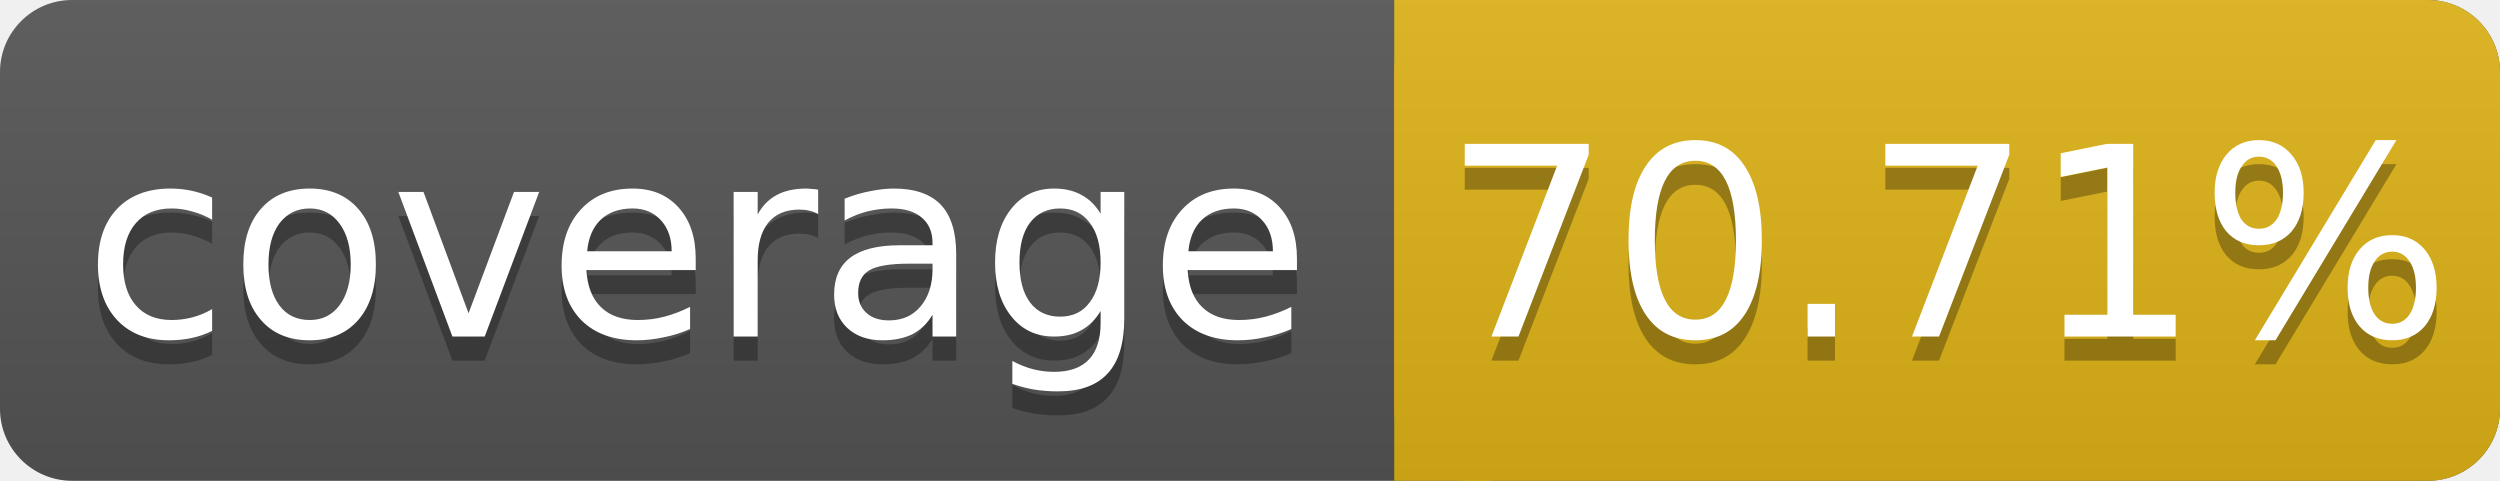
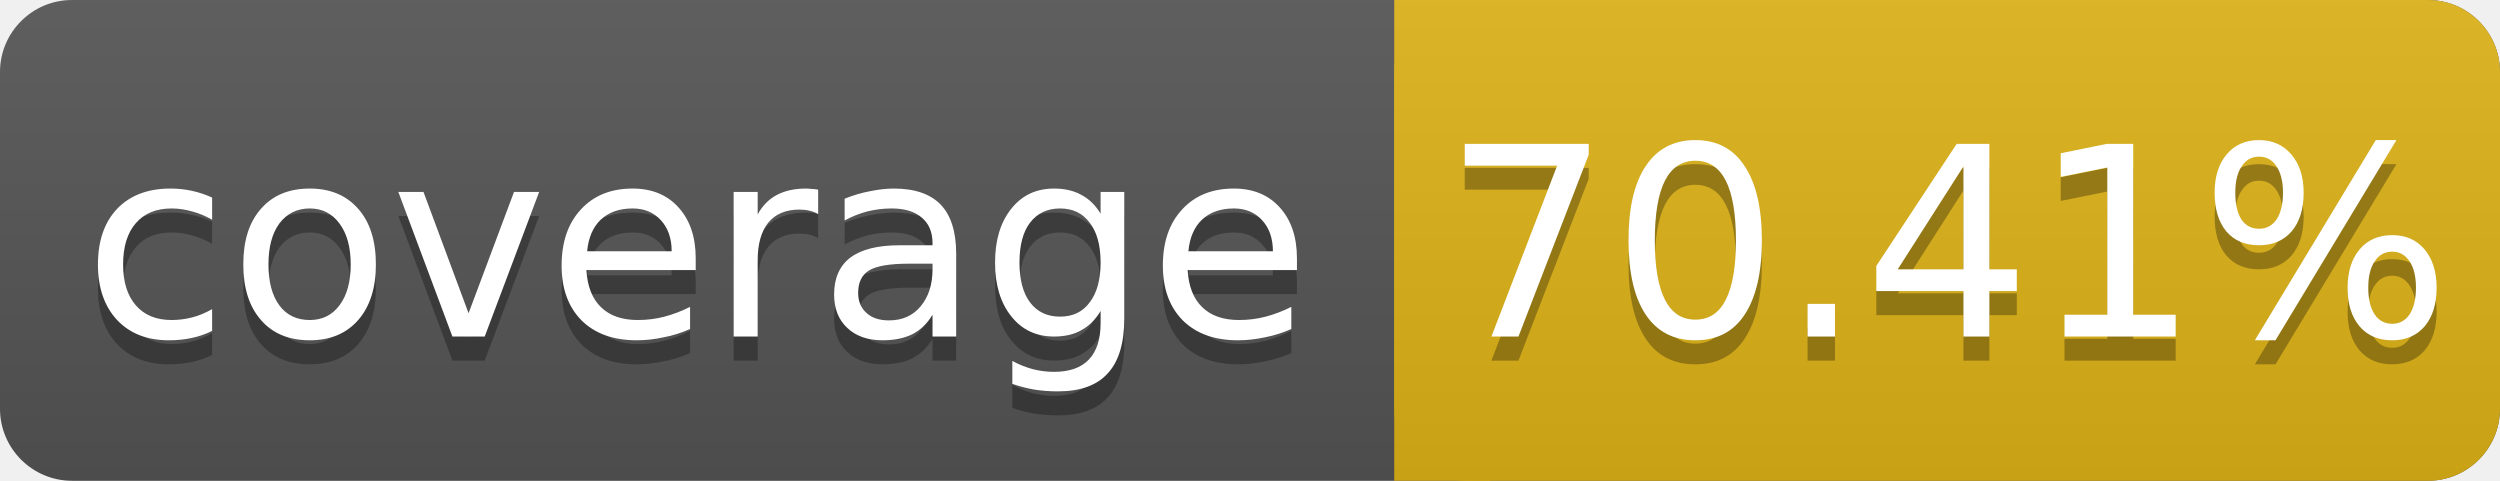
<svg xmlns="http://www.w3.org/2000/svg" width="104" height="20">
  <linearGradient id="s" x2="0" y2="100%">
    <stop offset="0" stop-color="#bbb" stop-opacity=".1" />
    <stop offset="1" stop-opacity=".1" />
  </linearGradient>
  <rect rx="3" width="104" height="20" fill="#555" />
  <rect rx="3" x="58" width="46" height="20" fill="#dfb317" />
  <rect x="58" width="4" height="20" fill="#dfb317" />
  <rect rx="3" width="104" height="20" fill="url(#s)" />
  <g fill="#fff" text-anchor="middle" font-family="DejaVu Sans,Verdana,Geneva,sans-serif" font-size="11">
    <text x="29" y="15" fill="#010101" fill-opacity=".3">coverage</text>
    <text x="29" y="14">coverage</text>
-     <text x="81" y="15" fill="#010101" fill-opacity=".3">70.71%</text>
-     <text x="81" y="14">70.71%</text>
+     <text x="81" y="15" fill="#010101" fill-opacity=".3">70.41%</text>
+     <text x="81" y="14">70.41%</text>
  </g>
</svg>
